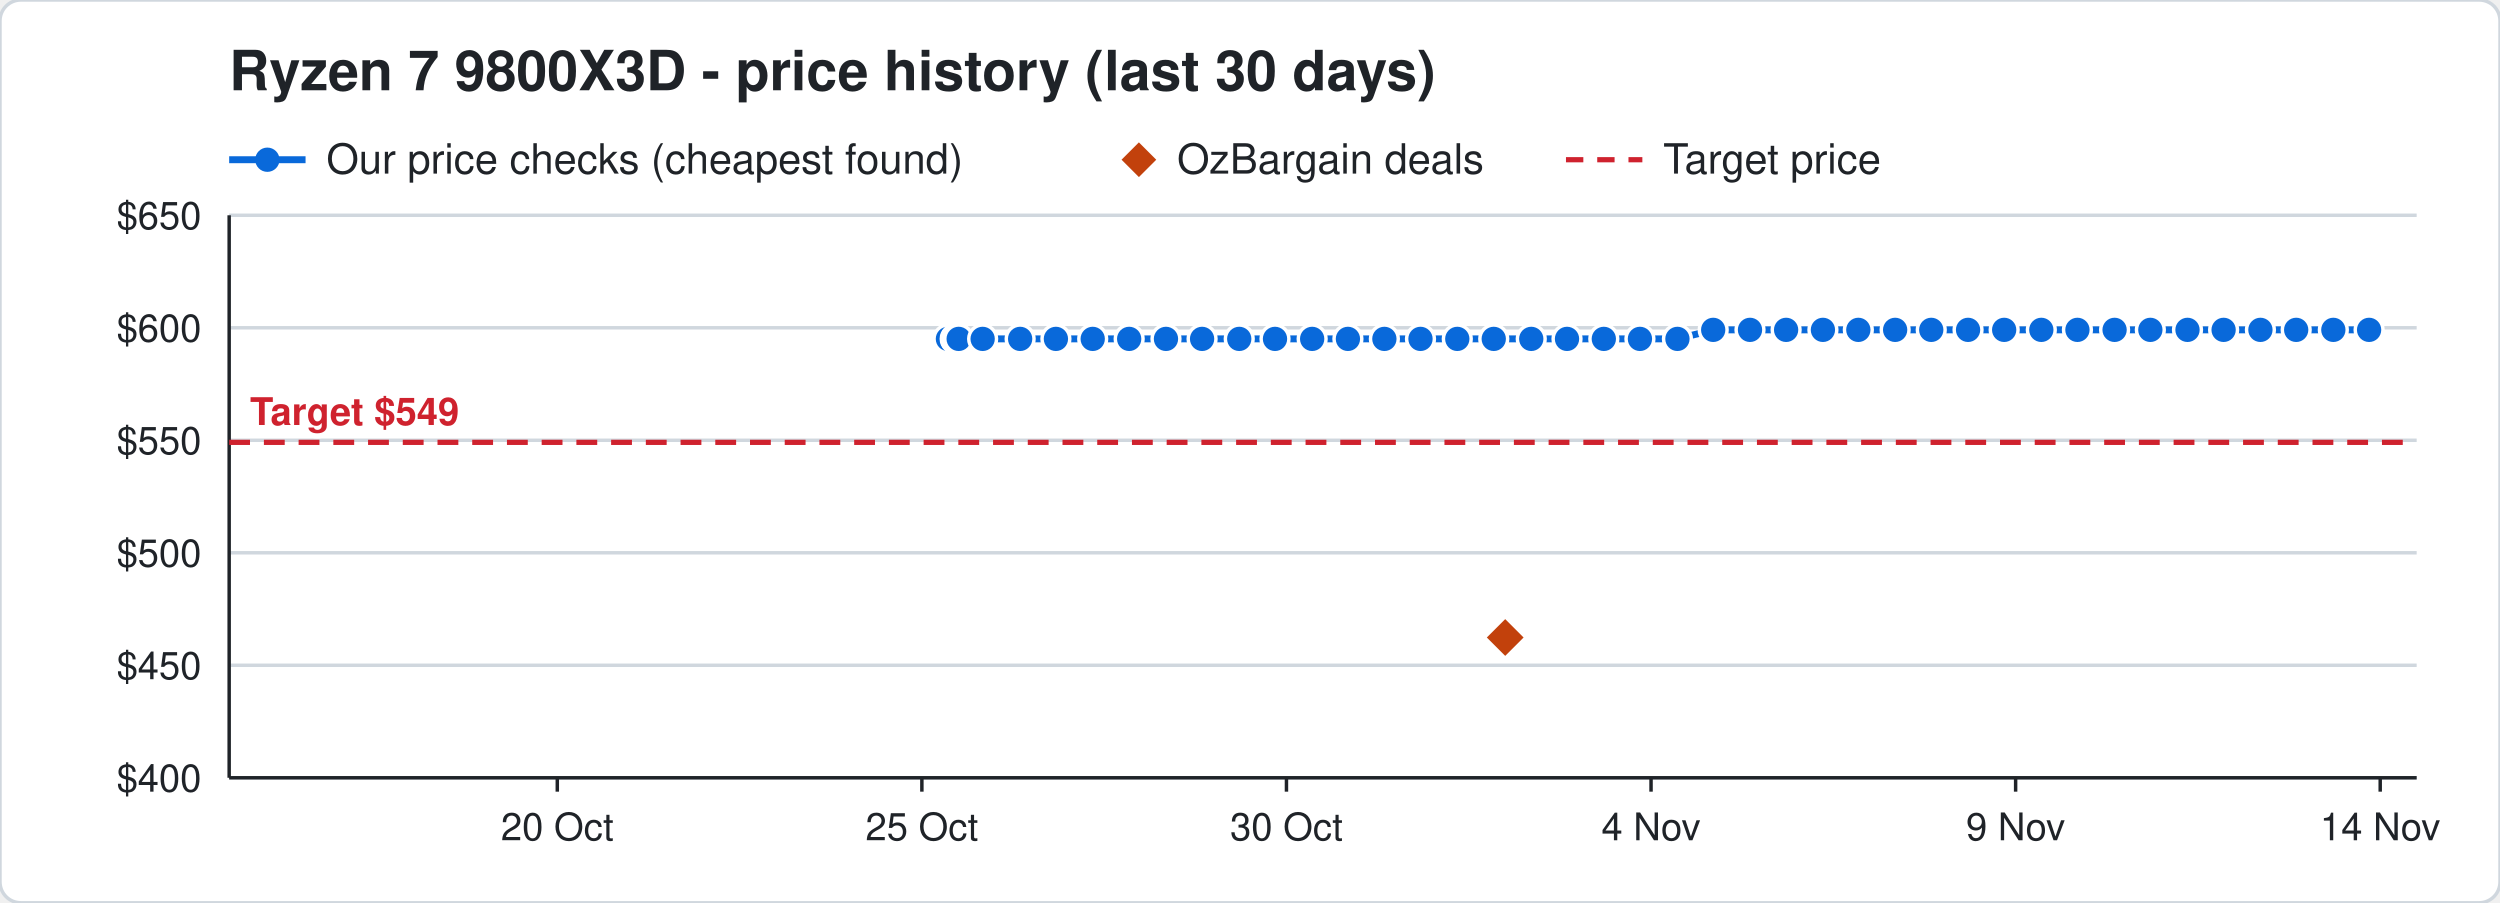
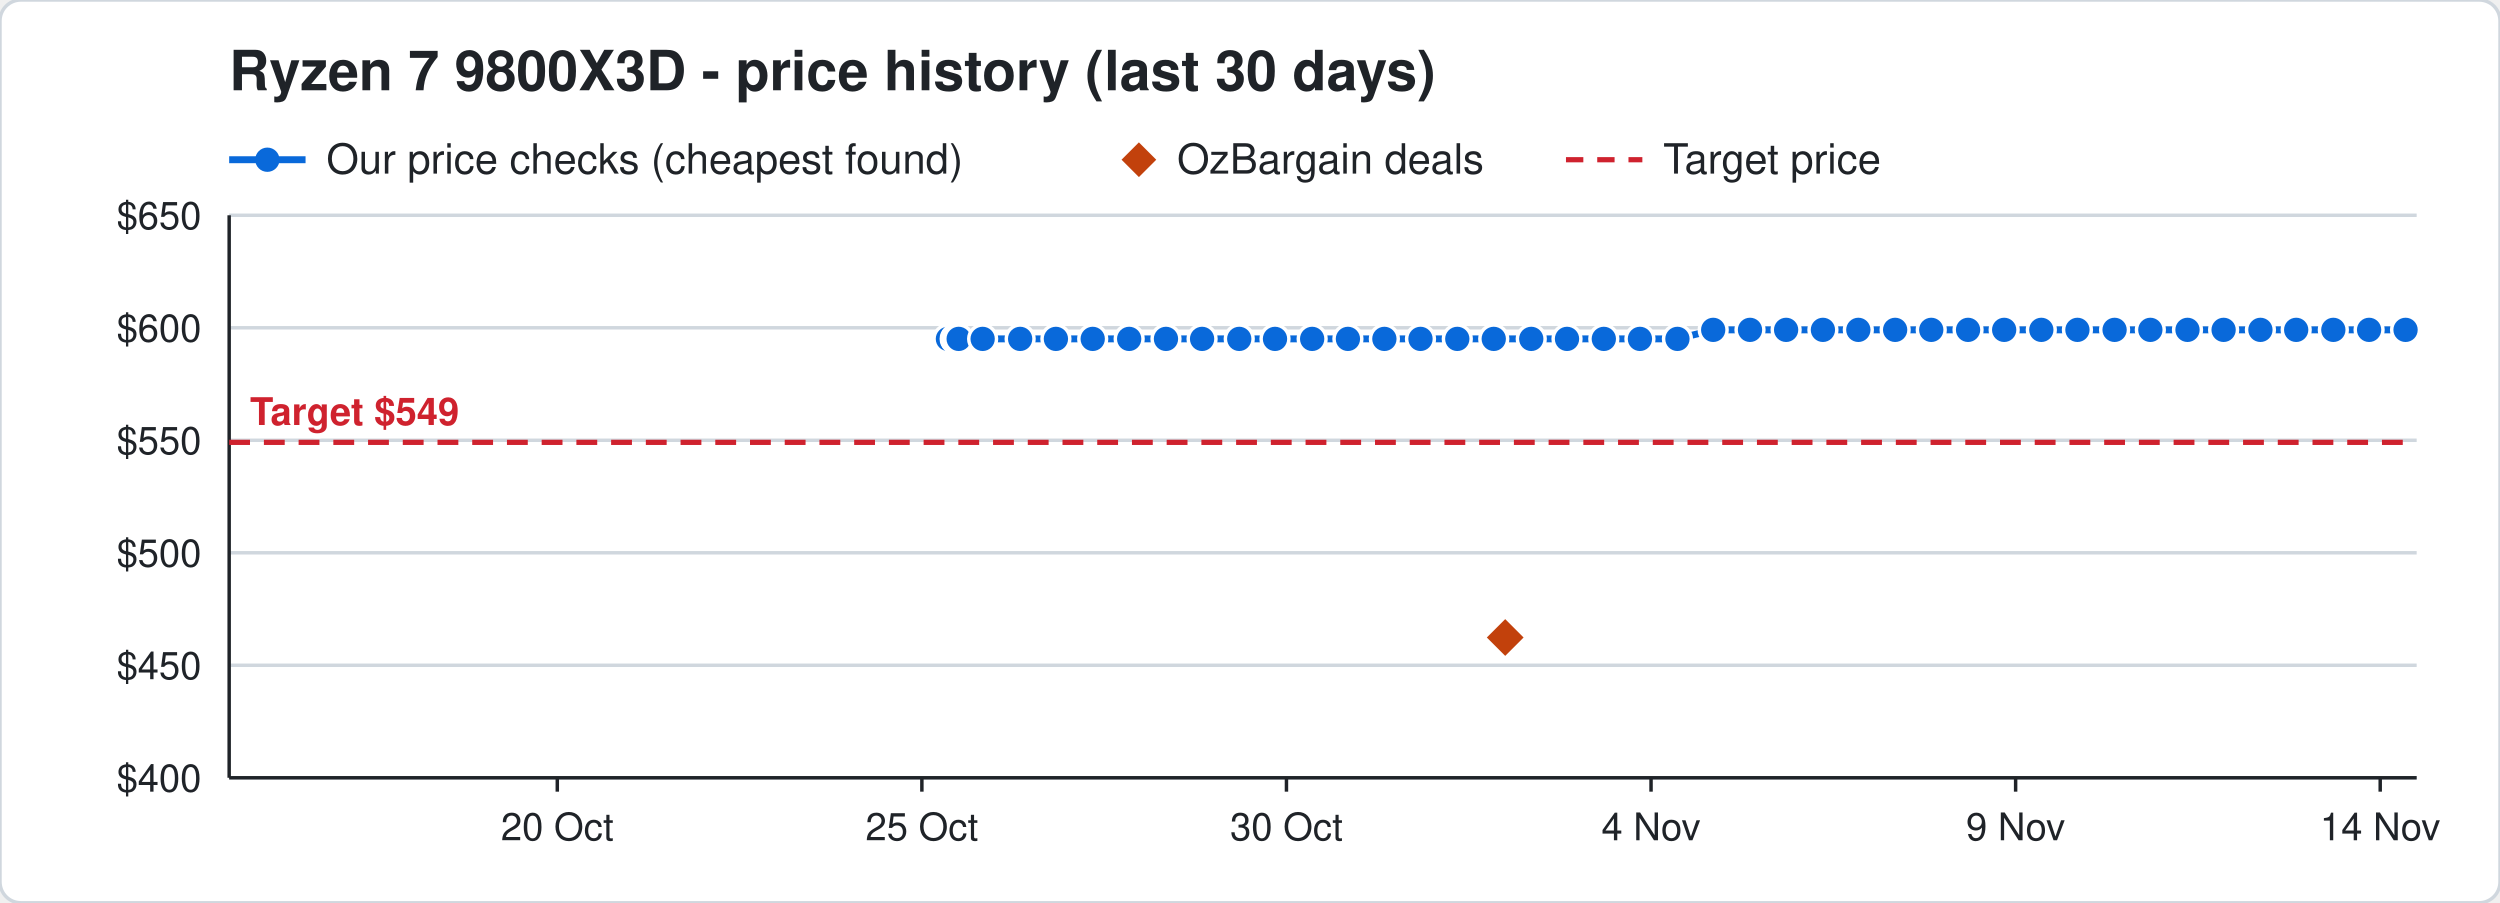
<svg xmlns="http://www.w3.org/2000/svg" width="720" height="260" viewBox="0 0 720 260" font-family="Segoe UI, Helvetica, Arial, sans-serif">
  <rect width="720" height="260" rx="6" fill="#ffffff" stroke="#d0d7de" />
  <text x="66" y="26" font-size="16" font-weight="700" fill="#1f2328">Ryzen 7 9800X3D - price history (last 30 days)</text>
  <line x1="66" y1="46" x2="88" y2="46" stroke="#0969da" stroke-width="2" />
  <circle cx="77" cy="46" r="3.5" fill="#0969da" />
  <text x="94" y="50" font-size="12" fill="#1f2328">Our price checks (cheapest found)</text>
  <path d="M328 41 l5 5 l-5 5 l-5 -5 z" fill="#c2410c" />
  <text x="339" y="50" font-size="12" fill="#1f2328">OzBargain deals</text>
  <line x1="451" y1="46" x2="473" y2="46" stroke="#cf222e" stroke-width="1.5" stroke-dasharray="5 4" />
  <text x="479" y="50" font-size="12" fill="#1f2328">Target price</text>
  <line x1="66" y1="224.0" x2="696" y2="224.0" stroke="#d0d7de" />
  <text x="58" y="228.0" font-size="11" text-anchor="end" fill="#1f2328">$400</text>
  <line x1="66" y1="191.6" x2="696" y2="191.6" stroke="#d0d7de" />
  <text x="58" y="195.6" font-size="11" text-anchor="end" fill="#1f2328">$450</text>
  <line x1="66" y1="159.2" x2="696" y2="159.2" stroke="#d0d7de" />
  <text x="58" y="163.2" font-size="11" text-anchor="end" fill="#1f2328">$500</text>
  <line x1="66" y1="126.8" x2="696" y2="126.8" stroke="#d0d7de" />
  <text x="58" y="130.8" font-size="11" text-anchor="end" fill="#1f2328">$550</text>
  <line x1="66" y1="94.4" x2="696" y2="94.4" stroke="#d0d7de" />
  <text x="58" y="98.4" font-size="11" text-anchor="end" fill="#1f2328">$600</text>
  <line x1="66" y1="62.0" x2="696" y2="62.0" stroke="#d0d7de" />
  <text x="58" y="66.0" font-size="11" text-anchor="end" fill="#1f2328">$650</text>
  <line x1="685.5" y1="224" x2="685.5" y2="228" stroke="#1f2328" />
  <text x="685.5" y="242" font-size="11" text-anchor="middle" fill="#1f2328">14 Nov</text>
  <line x1="580.5" y1="224" x2="580.5" y2="228" stroke="#1f2328" />
  <text x="580.5" y="242" font-size="11" text-anchor="middle" fill="#1f2328">9 Nov</text>
  <line x1="475.5" y1="224" x2="475.5" y2="228" stroke="#1f2328" />
  <text x="475.5" y="242" font-size="11" text-anchor="middle" fill="#1f2328">4 Nov</text>
  <line x1="370.5" y1="224" x2="370.5" y2="228" stroke="#1f2328" />
  <text x="370.5" y="242" font-size="11" text-anchor="middle" fill="#1f2328">30 Oct</text>
  <line x1="265.5" y1="224" x2="265.5" y2="228" stroke="#1f2328" />
  <text x="265.5" y="242" font-size="11" text-anchor="middle" fill="#1f2328">25 Oct</text>
  <line x1="160.5" y1="224" x2="160.5" y2="228" stroke="#1f2328" />
  <text x="160.5" y="242" font-size="11" text-anchor="middle" fill="#1f2328">20 Oct</text>
  <line x1="66" y1="224" x2="696" y2="224" stroke="#1f2328" />
  <line x1="66" y1="62" x2="66" y2="224" stroke="#1f2328" />
  <line x1="66" y1="127.4" x2="696" y2="127.4" stroke="#cf222e" stroke-width="1.5" stroke-dasharray="6 4" />
  <text x="72" y="122.4" font-size="11" font-weight="700" text-anchor="start" fill="#cf222e" stroke="#ffffff" stroke-width="3" paint-order="stroke">Target $549</text>
-   <polyline points="273.0,97.6 275.1,97.6 275.2,97.6 275.9,97.6 276.0,97.6 276.1,97.6 283.0,97.6 293.8,97.6 304.1,97.6 314.7,97.6 325.2,97.6 335.8,97.6 346.2,97.6 356.9,97.6 367.2,97.6 377.9,97.6 388.2,97.6 398.7,97.6 409.1,97.6 419.7,97.6 430.2,97.6 441.0,97.6 451.3,97.6 461.9,97.6 472.3,97.6 483.1,97.6 493.4,95.0 504.0,95.0 514.4,95.0 525.0,95.0 535.2,95.0 545.8,95.0 556.2,95.0 566.8,95.0 577.2,95.0 587.9,95.0 598.3,95.0 609.0,95.0 619.3,95.0 630.0,95.0 640.4,95.0 651.0,95.0 661.3,95.0 672.0,95.0 682.3,95.0" fill="none" stroke="#0969da" stroke-width="2" />
+   <polyline points="273.0,97.6 275.1,97.6 275.2,97.6 275.9,97.6 276.0,97.6 276.1,97.6 283.0,97.6 293.8,97.6 304.1,97.6 314.7,97.6 325.2,97.6 335.8,97.6 346.2,97.6 356.9,97.6 367.2,97.6 377.9,97.6 388.2,97.6 398.7,97.6 409.1,97.6 419.7,97.6 430.2,97.6 441.0,97.6 451.3,97.6 461.9,97.6 472.3,97.6 483.1,97.6 493.4,95.0 504.0,95.0 514.4,95.0 525.0,95.0 535.2,95.0 545.8,95.0 556.2,95.0 566.8,95.0 577.2,95.0 587.9,95.0 598.3,95.0 609.0,95.0 619.3,95.0 630.0,95.0 640.4,95.0 651.0,95.0 661.3,95.0 672.0,95.0 682.3,95.0 692.8,95.0" fill="none" stroke="#0969da" stroke-width="2" />
  <circle cx="273.0" cy="97.6" r="4" fill="#0969da" stroke="#ffffff" stroke-width="1" />
  <circle cx="275.1" cy="97.6" r="4" fill="#0969da" stroke="#ffffff" stroke-width="1" />
  <circle cx="275.2" cy="97.6" r="4" fill="#0969da" stroke="#ffffff" stroke-width="1" />
  <circle cx="275.9" cy="97.6" r="4" fill="#0969da" stroke="#ffffff" stroke-width="1" />
  <circle cx="276.0" cy="97.6" r="4" fill="#0969da" stroke="#ffffff" stroke-width="1" />
  <circle cx="276.1" cy="97.6" r="4" fill="#0969da" stroke="#ffffff" stroke-width="1" />
  <circle cx="283.0" cy="97.6" r="4" fill="#0969da" stroke="#ffffff" stroke-width="1" />
  <circle cx="293.8" cy="97.6" r="4" fill="#0969da" stroke="#ffffff" stroke-width="1" />
  <circle cx="304.1" cy="97.6" r="4" fill="#0969da" stroke="#ffffff" stroke-width="1" />
  <circle cx="314.7" cy="97.6" r="4" fill="#0969da" stroke="#ffffff" stroke-width="1" />
  <circle cx="325.2" cy="97.6" r="4" fill="#0969da" stroke="#ffffff" stroke-width="1" />
  <circle cx="335.8" cy="97.6" r="4" fill="#0969da" stroke="#ffffff" stroke-width="1" />
  <circle cx="346.2" cy="97.6" r="4" fill="#0969da" stroke="#ffffff" stroke-width="1" />
  <circle cx="356.9" cy="97.6" r="4" fill="#0969da" stroke="#ffffff" stroke-width="1" />
  <circle cx="367.2" cy="97.6" r="4" fill="#0969da" stroke="#ffffff" stroke-width="1" />
  <circle cx="377.9" cy="97.6" r="4" fill="#0969da" stroke="#ffffff" stroke-width="1" />
  <circle cx="388.2" cy="97.6" r="4" fill="#0969da" stroke="#ffffff" stroke-width="1" />
  <circle cx="398.7" cy="97.6" r="4" fill="#0969da" stroke="#ffffff" stroke-width="1" />
  <circle cx="409.1" cy="97.6" r="4" fill="#0969da" stroke="#ffffff" stroke-width="1" />
  <circle cx="419.7" cy="97.6" r="4" fill="#0969da" stroke="#ffffff" stroke-width="1" />
  <circle cx="430.2" cy="97.6" r="4" fill="#0969da" stroke="#ffffff" stroke-width="1" />
  <circle cx="441.0" cy="97.6" r="4" fill="#0969da" stroke="#ffffff" stroke-width="1" />
  <circle cx="451.3" cy="97.6" r="4" fill="#0969da" stroke="#ffffff" stroke-width="1" />
  <circle cx="461.9" cy="97.6" r="4" fill="#0969da" stroke="#ffffff" stroke-width="1" />
  <circle cx="472.3" cy="97.6" r="4" fill="#0969da" stroke="#ffffff" stroke-width="1" />
  <circle cx="483.1" cy="97.6" r="4" fill="#0969da" stroke="#ffffff" stroke-width="1" />
  <circle cx="493.4" cy="95.0" r="4" fill="#0969da" stroke="#ffffff" stroke-width="1" />
  <circle cx="504.0" cy="95.0" r="4" fill="#0969da" stroke="#ffffff" stroke-width="1" />
  <circle cx="514.4" cy="95.0" r="4" fill="#0969da" stroke="#ffffff" stroke-width="1" />
  <circle cx="525.0" cy="95.0" r="4" fill="#0969da" stroke="#ffffff" stroke-width="1" />
  <circle cx="535.2" cy="95.0" r="4" fill="#0969da" stroke="#ffffff" stroke-width="1" />
  <circle cx="545.8" cy="95.0" r="4" fill="#0969da" stroke="#ffffff" stroke-width="1" />
  <circle cx="556.2" cy="95.0" r="4" fill="#0969da" stroke="#ffffff" stroke-width="1" />
  <circle cx="566.8" cy="95.0" r="4" fill="#0969da" stroke="#ffffff" stroke-width="1" />
  <circle cx="577.2" cy="95.0" r="4" fill="#0969da" stroke="#ffffff" stroke-width="1" />
  <circle cx="587.9" cy="95.0" r="4" fill="#0969da" stroke="#ffffff" stroke-width="1" />
  <circle cx="598.3" cy="95.0" r="4" fill="#0969da" stroke="#ffffff" stroke-width="1" />
  <circle cx="609.0" cy="95.0" r="4" fill="#0969da" stroke="#ffffff" stroke-width="1" />
  <circle cx="619.3" cy="95.0" r="4" fill="#0969da" stroke="#ffffff" stroke-width="1" />
  <circle cx="630.0" cy="95.0" r="4" fill="#0969da" stroke="#ffffff" stroke-width="1" />
  <circle cx="640.4" cy="95.0" r="4" fill="#0969da" stroke="#ffffff" stroke-width="1" />
  <circle cx="651.0" cy="95.0" r="4" fill="#0969da" stroke="#ffffff" stroke-width="1" />
  <circle cx="661.3" cy="95.0" r="4" fill="#0969da" stroke="#ffffff" stroke-width="1" />
  <circle cx="672.0" cy="95.0" r="4" fill="#0969da" stroke="#ffffff" stroke-width="1" />
  <circle cx="682.3" cy="95.0" r="4" fill="#0969da" stroke="#ffffff" stroke-width="1" />
+   <circle cx="692.8" cy="95.0" r="4" fill="#0969da" stroke="#ffffff" stroke-width="1" />
  <path d="M433.5 177.6 l6 6 l-6 6 l-6 -6 z" fill="#c2410c" stroke="#ffffff" stroke-width="1" />
</svg>
